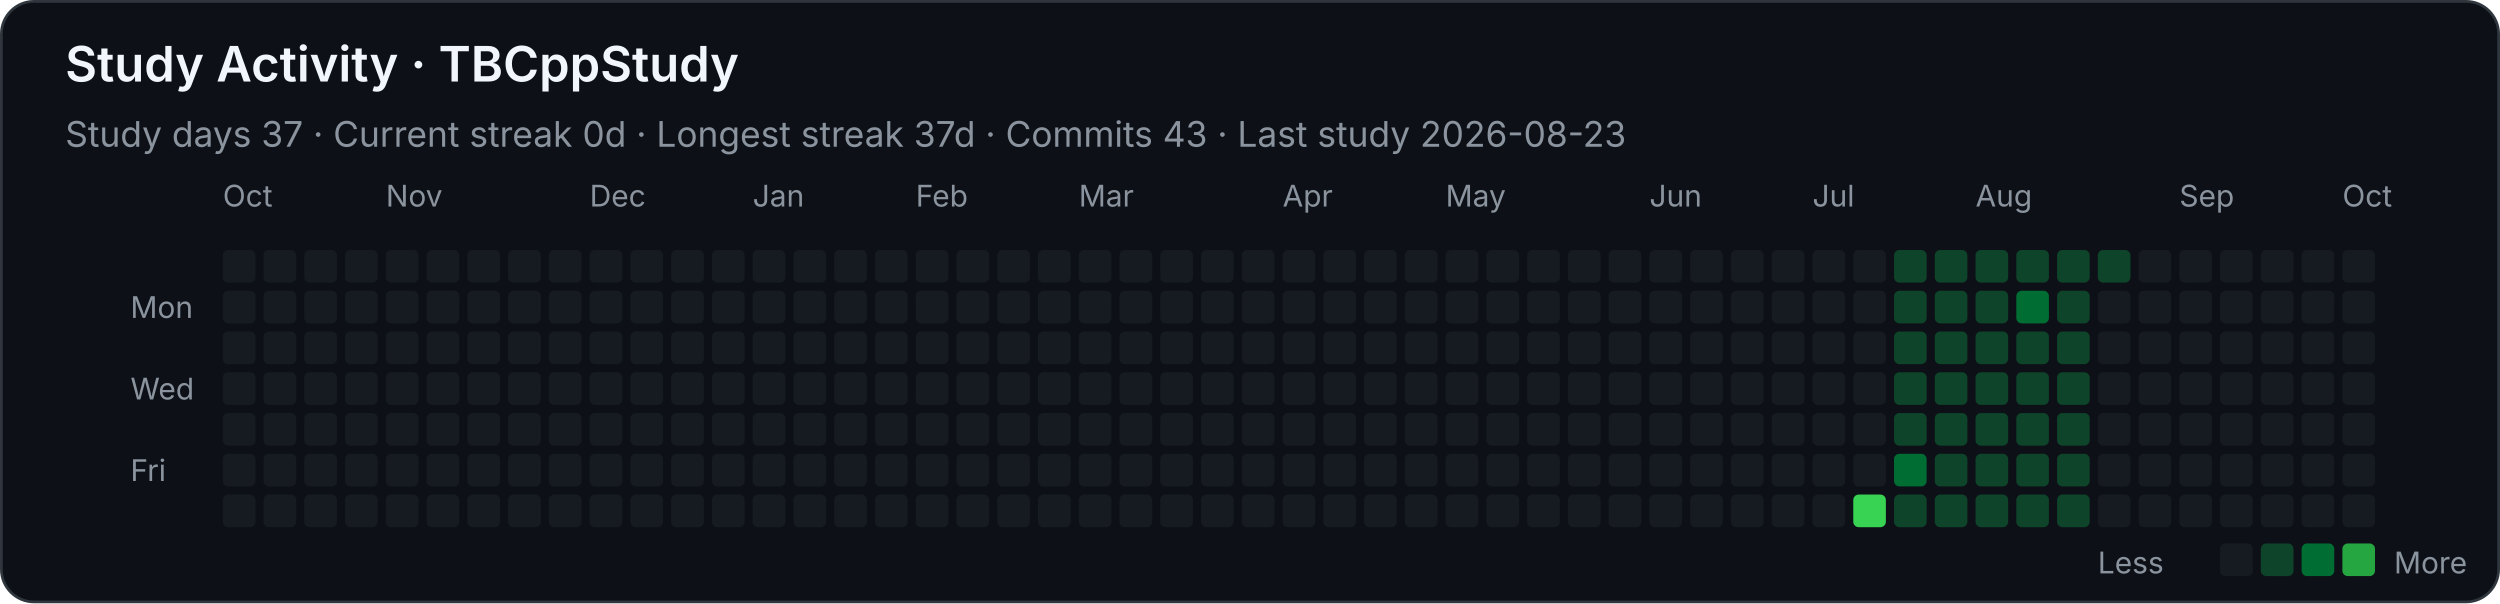
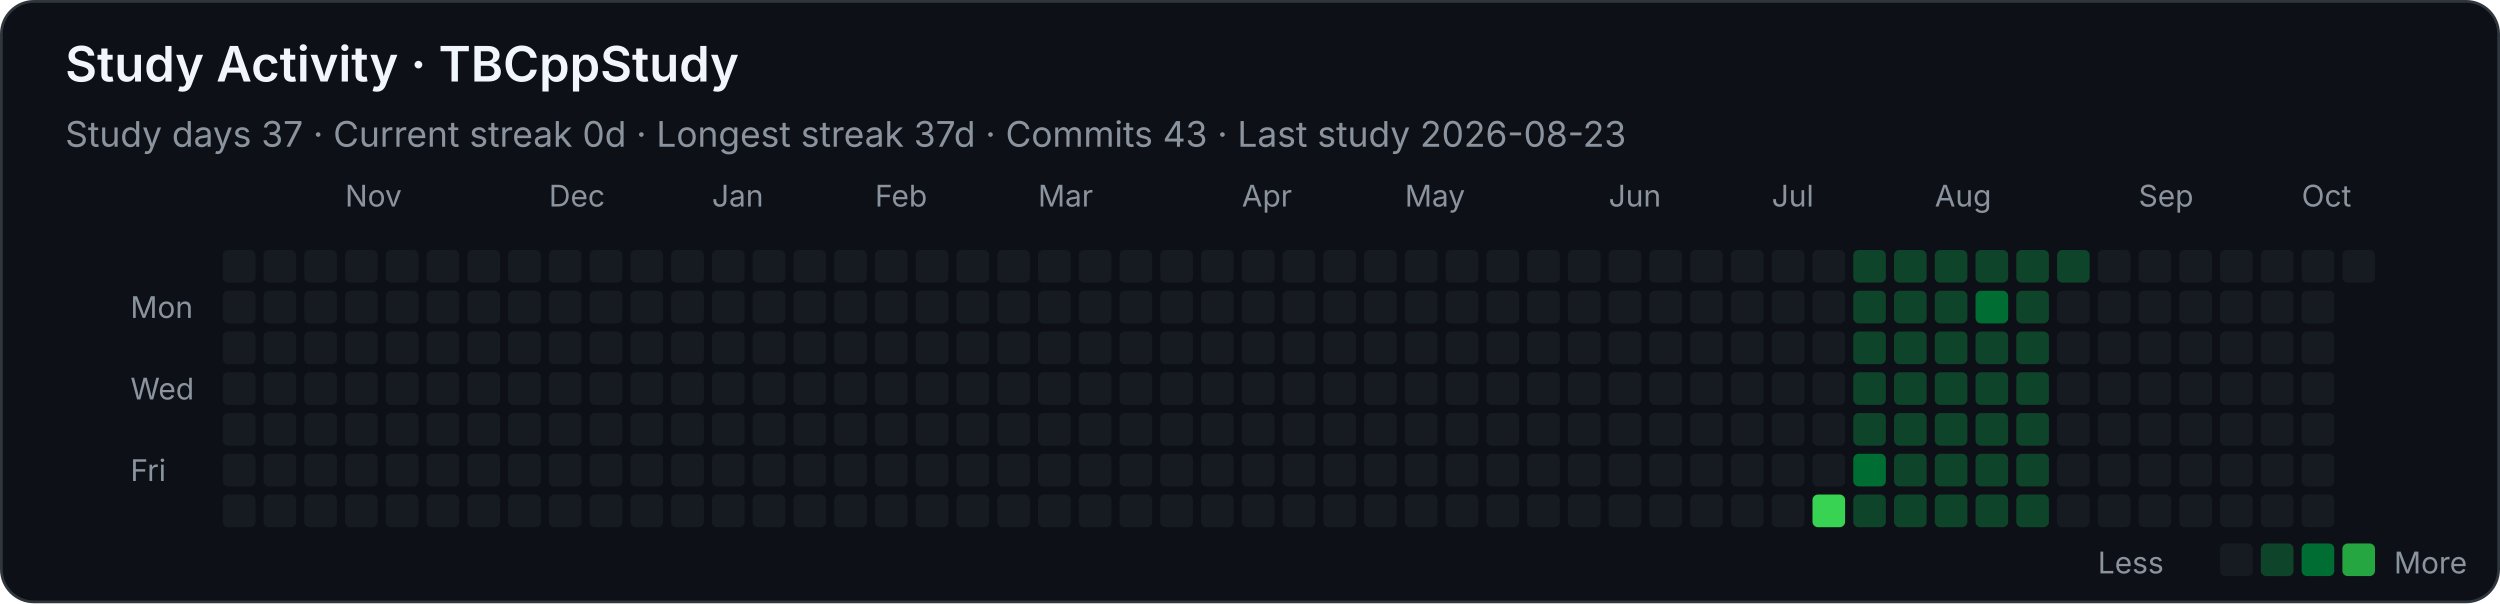
<svg xmlns="http://www.w3.org/2000/svg" width="920" height="222" viewBox="0 0 920 222" role="img" aria-labelledby="title desc">
  <style>
    .background { fill: #0d1117; stroke: #30363d; }
    text { font-family: -apple-system, BlinkMacSystemFont, "Segoe UI", sans-serif; fill: #f0f6fc; }
    .heading { font-size: 18px; font-weight: 600; }
    .stat { font-size: 13px; fill: #8b949e; }
    .month, .weekday, .legend { font-size: 11px; fill: #8b949e; }
    .level-0 { fill: #161b22; }
    .level-1 { fill: #0e4429; }
    .level-2 { fill: #006d32; }
    .level-3 { fill: #26a641; }
    .level-4 { fill: #39d353; }
  </style>
  <rect class="background" x="0.5" y="0.5" width="919" height="221" rx="12" />
  <text class="heading" x="24" y="30">Study Activity · TBCppStudy</text>
  <text class="stat" x="24" y="54">Study days 37  ·  Current streak 0d  ·  Longest streak 37d  ·  Commits 43  ·  Last study 2026-08-23</text>
-   <text class="month" x="82" y="76">Oct</text>
-   <text class="month" x="142" y="76">Nov</text>
-   <text class="month" x="217" y="76">Dec</text>
-   <text class="month" x="277" y="76">Jan</text>
-   <text class="month" x="337" y="76">Feb</text>
-   <text class="month" x="397" y="76">Mar</text>
-   <text class="month" x="472" y="76">Apr</text>
-   <text class="month" x="532" y="76">May</text>
-   <text class="month" x="607" y="76">Jun</text>
-   <text class="month" x="667" y="76">Jul</text>
-   <text class="month" x="727" y="76">Aug</text>
-   <text class="month" x="802" y="76">Sep</text>
-   <text class="month" x="862" y="76">Oct</text>
+   <text class="month" x="127" y="76">Nov</text>
+   <text class="month" x="202" y="76">Dec</text>
+   <text class="month" x="262" y="76">Jan</text>
+   <text class="month" x="322" y="76">Feb</text>
+   <text class="month" x="382" y="76">Mar</text>
+   <text class="month" x="457" y="76">Apr</text>
+   <text class="month" x="517" y="76">May</text>
+   <text class="month" x="592" y="76">Jun</text>
+   <text class="month" x="652" y="76">Jul</text>
+   <text class="month" x="712" y="76">Aug</text>
+   <text class="month" x="787" y="76">Sep</text>
+   <text class="month" x="847" y="76">Oct</text>
  <text class="weekday" x="48" y="117">Mon</text>
  <text class="weekday" x="48" y="147">Wed</text>
  <text class="weekday" x="48" y="177">Fri</text>
  <rect class="level-0" x="82" y="92" width="12" height="12" rx="2" />
  <rect class="level-0" x="82" y="107" width="12" height="12" rx="2" />
  <rect class="level-0" x="82" y="122" width="12" height="12" rx="2" />
  <rect class="level-0" x="82" y="137" width="12" height="12" rx="2" />
  <rect class="level-0" x="82" y="152" width="12" height="12" rx="2" />
  <rect class="level-0" x="82" y="167" width="12" height="12" rx="2" />
  <rect class="level-0" x="82" y="182" width="12" height="12" rx="2" />
  <rect class="level-0" x="97" y="92" width="12" height="12" rx="2" />
  <rect class="level-0" x="97" y="107" width="12" height="12" rx="2" />
  <rect class="level-0" x="97" y="122" width="12" height="12" rx="2" />
  <rect class="level-0" x="97" y="137" width="12" height="12" rx="2" />
  <rect class="level-0" x="97" y="152" width="12" height="12" rx="2" />
  <rect class="level-0" x="97" y="167" width="12" height="12" rx="2" />
  <rect class="level-0" x="97" y="182" width="12" height="12" rx="2" />
  <rect class="level-0" x="112" y="92" width="12" height="12" rx="2" />
  <rect class="level-0" x="112" y="107" width="12" height="12" rx="2" />
  <rect class="level-0" x="112" y="122" width="12" height="12" rx="2" />
  <rect class="level-0" x="112" y="137" width="12" height="12" rx="2" />
  <rect class="level-0" x="112" y="152" width="12" height="12" rx="2" />
  <rect class="level-0" x="112" y="167" width="12" height="12" rx="2" />
  <rect class="level-0" x="112" y="182" width="12" height="12" rx="2" />
  <rect class="level-0" x="127" y="92" width="12" height="12" rx="2" />
  <rect class="level-0" x="127" y="107" width="12" height="12" rx="2" />
  <rect class="level-0" x="127" y="122" width="12" height="12" rx="2" />
  <rect class="level-0" x="127" y="137" width="12" height="12" rx="2" />
  <rect class="level-0" x="127" y="152" width="12" height="12" rx="2" />
  <rect class="level-0" x="127" y="167" width="12" height="12" rx="2" />
  <rect class="level-0" x="127" y="182" width="12" height="12" rx="2" />
  <rect class="level-0" x="142" y="92" width="12" height="12" rx="2" />
  <rect class="level-0" x="142" y="107" width="12" height="12" rx="2" />
  <rect class="level-0" x="142" y="122" width="12" height="12" rx="2" />
  <rect class="level-0" x="142" y="137" width="12" height="12" rx="2" />
  <rect class="level-0" x="142" y="152" width="12" height="12" rx="2" />
  <rect class="level-0" x="142" y="167" width="12" height="12" rx="2" />
  <rect class="level-0" x="142" y="182" width="12" height="12" rx="2" />
  <rect class="level-0" x="157" y="92" width="12" height="12" rx="2" />
  <rect class="level-0" x="157" y="107" width="12" height="12" rx="2" />
  <rect class="level-0" x="157" y="122" width="12" height="12" rx="2" />
  <rect class="level-0" x="157" y="137" width="12" height="12" rx="2" />
  <rect class="level-0" x="157" y="152" width="12" height="12" rx="2" />
  <rect class="level-0" x="157" y="167" width="12" height="12" rx="2" />
  <rect class="level-0" x="157" y="182" width="12" height="12" rx="2" />
  <rect class="level-0" x="172" y="92" width="12" height="12" rx="2" />
  <rect class="level-0" x="172" y="107" width="12" height="12" rx="2" />
  <rect class="level-0" x="172" y="122" width="12" height="12" rx="2" />
  <rect class="level-0" x="172" y="137" width="12" height="12" rx="2" />
  <rect class="level-0" x="172" y="152" width="12" height="12" rx="2" />
  <rect class="level-0" x="172" y="167" width="12" height="12" rx="2" />
  <rect class="level-0" x="172" y="182" width="12" height="12" rx="2" />
  <rect class="level-0" x="187" y="92" width="12" height="12" rx="2" />
  <rect class="level-0" x="187" y="107" width="12" height="12" rx="2" />
  <rect class="level-0" x="187" y="122" width="12" height="12" rx="2" />
  <rect class="level-0" x="187" y="137" width="12" height="12" rx="2" />
  <rect class="level-0" x="187" y="152" width="12" height="12" rx="2" />
  <rect class="level-0" x="187" y="167" width="12" height="12" rx="2" />
  <rect class="level-0" x="187" y="182" width="12" height="12" rx="2" />
  <rect class="level-0" x="202" y="92" width="12" height="12" rx="2" />
  <rect class="level-0" x="202" y="107" width="12" height="12" rx="2" />
  <rect class="level-0" x="202" y="122" width="12" height="12" rx="2" />
  <rect class="level-0" x="202" y="137" width="12" height="12" rx="2" />
  <rect class="level-0" x="202" y="152" width="12" height="12" rx="2" />
  <rect class="level-0" x="202" y="167" width="12" height="12" rx="2" />
  <rect class="level-0" x="202" y="182" width="12" height="12" rx="2" />
  <rect class="level-0" x="217" y="92" width="12" height="12" rx="2" />
  <rect class="level-0" x="217" y="107" width="12" height="12" rx="2" />
  <rect class="level-0" x="217" y="122" width="12" height="12" rx="2" />
  <rect class="level-0" x="217" y="137" width="12" height="12" rx="2" />
  <rect class="level-0" x="217" y="152" width="12" height="12" rx="2" />
  <rect class="level-0" x="217" y="167" width="12" height="12" rx="2" />
  <rect class="level-0" x="217" y="182" width="12" height="12" rx="2" />
  <rect class="level-0" x="232" y="92" width="12" height="12" rx="2" />
  <rect class="level-0" x="232" y="107" width="12" height="12" rx="2" />
  <rect class="level-0" x="232" y="122" width="12" height="12" rx="2" />
  <rect class="level-0" x="232" y="137" width="12" height="12" rx="2" />
  <rect class="level-0" x="232" y="152" width="12" height="12" rx="2" />
  <rect class="level-0" x="232" y="167" width="12" height="12" rx="2" />
  <rect class="level-0" x="232" y="182" width="12" height="12" rx="2" />
  <rect class="level-0" x="247" y="92" width="12" height="12" rx="2" />
  <rect class="level-0" x="247" y="107" width="12" height="12" rx="2" />
  <rect class="level-0" x="247" y="122" width="12" height="12" rx="2" />
  <rect class="level-0" x="247" y="137" width="12" height="12" rx="2" />
  <rect class="level-0" x="247" y="152" width="12" height="12" rx="2" />
  <rect class="level-0" x="247" y="167" width="12" height="12" rx="2" />
  <rect class="level-0" x="247" y="182" width="12" height="12" rx="2" />
  <rect class="level-0" x="262" y="92" width="12" height="12" rx="2" />
  <rect class="level-0" x="262" y="107" width="12" height="12" rx="2" />
  <rect class="level-0" x="262" y="122" width="12" height="12" rx="2" />
  <rect class="level-0" x="262" y="137" width="12" height="12" rx="2" />
  <rect class="level-0" x="262" y="152" width="12" height="12" rx="2" />
  <rect class="level-0" x="262" y="167" width="12" height="12" rx="2" />
  <rect class="level-0" x="262" y="182" width="12" height="12" rx="2" />
  <rect class="level-0" x="277" y="92" width="12" height="12" rx="2" />
  <rect class="level-0" x="277" y="107" width="12" height="12" rx="2" />
  <rect class="level-0" x="277" y="122" width="12" height="12" rx="2" />
  <rect class="level-0" x="277" y="137" width="12" height="12" rx="2" />
  <rect class="level-0" x="277" y="152" width="12" height="12" rx="2" />
  <rect class="level-0" x="277" y="167" width="12" height="12" rx="2" />
  <rect class="level-0" x="277" y="182" width="12" height="12" rx="2" />
  <rect class="level-0" x="292" y="92" width="12" height="12" rx="2" />
  <rect class="level-0" x="292" y="107" width="12" height="12" rx="2" />
  <rect class="level-0" x="292" y="122" width="12" height="12" rx="2" />
  <rect class="level-0" x="292" y="137" width="12" height="12" rx="2" />
  <rect class="level-0" x="292" y="152" width="12" height="12" rx="2" />
  <rect class="level-0" x="292" y="167" width="12" height="12" rx="2" />
  <rect class="level-0" x="292" y="182" width="12" height="12" rx="2" />
  <rect class="level-0" x="307" y="92" width="12" height="12" rx="2" />
  <rect class="level-0" x="307" y="107" width="12" height="12" rx="2" />
  <rect class="level-0" x="307" y="122" width="12" height="12" rx="2" />
  <rect class="level-0" x="307" y="137" width="12" height="12" rx="2" />
  <rect class="level-0" x="307" y="152" width="12" height="12" rx="2" />
  <rect class="level-0" x="307" y="167" width="12" height="12" rx="2" />
  <rect class="level-0" x="307" y="182" width="12" height="12" rx="2" />
  <rect class="level-0" x="322" y="92" width="12" height="12" rx="2" />
  <rect class="level-0" x="322" y="107" width="12" height="12" rx="2" />
  <rect class="level-0" x="322" y="122" width="12" height="12" rx="2" />
  <rect class="level-0" x="322" y="137" width="12" height="12" rx="2" />
  <rect class="level-0" x="322" y="152" width="12" height="12" rx="2" />
  <rect class="level-0" x="322" y="167" width="12" height="12" rx="2" />
  <rect class="level-0" x="322" y="182" width="12" height="12" rx="2" />
  <rect class="level-0" x="337" y="92" width="12" height="12" rx="2" />
  <rect class="level-0" x="337" y="107" width="12" height="12" rx="2" />
  <rect class="level-0" x="337" y="122" width="12" height="12" rx="2" />
  <rect class="level-0" x="337" y="137" width="12" height="12" rx="2" />
  <rect class="level-0" x="337" y="152" width="12" height="12" rx="2" />
  <rect class="level-0" x="337" y="167" width="12" height="12" rx="2" />
  <rect class="level-0" x="337" y="182" width="12" height="12" rx="2" />
  <rect class="level-0" x="352" y="92" width="12" height="12" rx="2" />
  <rect class="level-0" x="352" y="107" width="12" height="12" rx="2" />
  <rect class="level-0" x="352" y="122" width="12" height="12" rx="2" />
  <rect class="level-0" x="352" y="137" width="12" height="12" rx="2" />
  <rect class="level-0" x="352" y="152" width="12" height="12" rx="2" />
  <rect class="level-0" x="352" y="167" width="12" height="12" rx="2" />
  <rect class="level-0" x="352" y="182" width="12" height="12" rx="2" />
  <rect class="level-0" x="367" y="92" width="12" height="12" rx="2" />
  <rect class="level-0" x="367" y="107" width="12" height="12" rx="2" />
  <rect class="level-0" x="367" y="122" width="12" height="12" rx="2" />
  <rect class="level-0" x="367" y="137" width="12" height="12" rx="2" />
  <rect class="level-0" x="367" y="152" width="12" height="12" rx="2" />
  <rect class="level-0" x="367" y="167" width="12" height="12" rx="2" />
  <rect class="level-0" x="367" y="182" width="12" height="12" rx="2" />
  <rect class="level-0" x="382" y="92" width="12" height="12" rx="2" />
  <rect class="level-0" x="382" y="107" width="12" height="12" rx="2" />
  <rect class="level-0" x="382" y="122" width="12" height="12" rx="2" />
  <rect class="level-0" x="382" y="137" width="12" height="12" rx="2" />
  <rect class="level-0" x="382" y="152" width="12" height="12" rx="2" />
  <rect class="level-0" x="382" y="167" width="12" height="12" rx="2" />
  <rect class="level-0" x="382" y="182" width="12" height="12" rx="2" />
  <rect class="level-0" x="397" y="92" width="12" height="12" rx="2" />
  <rect class="level-0" x="397" y="107" width="12" height="12" rx="2" />
  <rect class="level-0" x="397" y="122" width="12" height="12" rx="2" />
  <rect class="level-0" x="397" y="137" width="12" height="12" rx="2" />
  <rect class="level-0" x="397" y="152" width="12" height="12" rx="2" />
  <rect class="level-0" x="397" y="167" width="12" height="12" rx="2" />
  <rect class="level-0" x="397" y="182" width="12" height="12" rx="2" />
  <rect class="level-0" x="412" y="92" width="12" height="12" rx="2" />
  <rect class="level-0" x="412" y="107" width="12" height="12" rx="2" />
  <rect class="level-0" x="412" y="122" width="12" height="12" rx="2" />
  <rect class="level-0" x="412" y="137" width="12" height="12" rx="2" />
  <rect class="level-0" x="412" y="152" width="12" height="12" rx="2" />
  <rect class="level-0" x="412" y="167" width="12" height="12" rx="2" />
  <rect class="level-0" x="412" y="182" width="12" height="12" rx="2" />
  <rect class="level-0" x="427" y="92" width="12" height="12" rx="2" />
  <rect class="level-0" x="427" y="107" width="12" height="12" rx="2" />
  <rect class="level-0" x="427" y="122" width="12" height="12" rx="2" />
  <rect class="level-0" x="427" y="137" width="12" height="12" rx="2" />
  <rect class="level-0" x="427" y="152" width="12" height="12" rx="2" />
  <rect class="level-0" x="427" y="167" width="12" height="12" rx="2" />
  <rect class="level-0" x="427" y="182" width="12" height="12" rx="2" />
  <rect class="level-0" x="442" y="92" width="12" height="12" rx="2" />
  <rect class="level-0" x="442" y="107" width="12" height="12" rx="2" />
  <rect class="level-0" x="442" y="122" width="12" height="12" rx="2" />
  <rect class="level-0" x="442" y="137" width="12" height="12" rx="2" />
  <rect class="level-0" x="442" y="152" width="12" height="12" rx="2" />
  <rect class="level-0" x="442" y="167" width="12" height="12" rx="2" />
  <rect class="level-0" x="442" y="182" width="12" height="12" rx="2" />
  <rect class="level-0" x="457" y="92" width="12" height="12" rx="2" />
  <rect class="level-0" x="457" y="107" width="12" height="12" rx="2" />
  <rect class="level-0" x="457" y="122" width="12" height="12" rx="2" />
  <rect class="level-0" x="457" y="137" width="12" height="12" rx="2" />
  <rect class="level-0" x="457" y="152" width="12" height="12" rx="2" />
  <rect class="level-0" x="457" y="167" width="12" height="12" rx="2" />
  <rect class="level-0" x="457" y="182" width="12" height="12" rx="2" />
  <rect class="level-0" x="472" y="92" width="12" height="12" rx="2" />
  <rect class="level-0" x="472" y="107" width="12" height="12" rx="2" />
  <rect class="level-0" x="472" y="122" width="12" height="12" rx="2" />
  <rect class="level-0" x="472" y="137" width="12" height="12" rx="2" />
  <rect class="level-0" x="472" y="152" width="12" height="12" rx="2" />
  <rect class="level-0" x="472" y="167" width="12" height="12" rx="2" />
  <rect class="level-0" x="472" y="182" width="12" height="12" rx="2" />
  <rect class="level-0" x="487" y="92" width="12" height="12" rx="2" />
  <rect class="level-0" x="487" y="107" width="12" height="12" rx="2" />
  <rect class="level-0" x="487" y="122" width="12" height="12" rx="2" />
  <rect class="level-0" x="487" y="137" width="12" height="12" rx="2" />
  <rect class="level-0" x="487" y="152" width="12" height="12" rx="2" />
  <rect class="level-0" x="487" y="167" width="12" height="12" rx="2" />
  <rect class="level-0" x="487" y="182" width="12" height="12" rx="2" />
  <rect class="level-0" x="502" y="92" width="12" height="12" rx="2" />
  <rect class="level-0" x="502" y="107" width="12" height="12" rx="2" />
  <rect class="level-0" x="502" y="122" width="12" height="12" rx="2" />
  <rect class="level-0" x="502" y="137" width="12" height="12" rx="2" />
  <rect class="level-0" x="502" y="152" width="12" height="12" rx="2" />
  <rect class="level-0" x="502" y="167" width="12" height="12" rx="2" />
  <rect class="level-0" x="502" y="182" width="12" height="12" rx="2" />
  <rect class="level-0" x="517" y="92" width="12" height="12" rx="2" />
  <rect class="level-0" x="517" y="107" width="12" height="12" rx="2" />
  <rect class="level-0" x="517" y="122" width="12" height="12" rx="2" />
  <rect class="level-0" x="517" y="137" width="12" height="12" rx="2" />
  <rect class="level-0" x="517" y="152" width="12" height="12" rx="2" />
  <rect class="level-0" x="517" y="167" width="12" height="12" rx="2" />
  <rect class="level-0" x="517" y="182" width="12" height="12" rx="2" />
  <rect class="level-0" x="532" y="92" width="12" height="12" rx="2" />
  <rect class="level-0" x="532" y="107" width="12" height="12" rx="2" />
  <rect class="level-0" x="532" y="122" width="12" height="12" rx="2" />
  <rect class="level-0" x="532" y="137" width="12" height="12" rx="2" />
  <rect class="level-0" x="532" y="152" width="12" height="12" rx="2" />
  <rect class="level-0" x="532" y="167" width="12" height="12" rx="2" />
  <rect class="level-0" x="532" y="182" width="12" height="12" rx="2" />
  <rect class="level-0" x="547" y="92" width="12" height="12" rx="2" />
  <rect class="level-0" x="547" y="107" width="12" height="12" rx="2" />
  <rect class="level-0" x="547" y="122" width="12" height="12" rx="2" />
  <rect class="level-0" x="547" y="137" width="12" height="12" rx="2" />
  <rect class="level-0" x="547" y="152" width="12" height="12" rx="2" />
  <rect class="level-0" x="547" y="167" width="12" height="12" rx="2" />
  <rect class="level-0" x="547" y="182" width="12" height="12" rx="2" />
  <rect class="level-0" x="562" y="92" width="12" height="12" rx="2" />
  <rect class="level-0" x="562" y="107" width="12" height="12" rx="2" />
  <rect class="level-0" x="562" y="122" width="12" height="12" rx="2" />
  <rect class="level-0" x="562" y="137" width="12" height="12" rx="2" />
  <rect class="level-0" x="562" y="152" width="12" height="12" rx="2" />
  <rect class="level-0" x="562" y="167" width="12" height="12" rx="2" />
  <rect class="level-0" x="562" y="182" width="12" height="12" rx="2" />
  <rect class="level-0" x="577" y="92" width="12" height="12" rx="2" />
  <rect class="level-0" x="577" y="107" width="12" height="12" rx="2" />
  <rect class="level-0" x="577" y="122" width="12" height="12" rx="2" />
  <rect class="level-0" x="577" y="137" width="12" height="12" rx="2" />
  <rect class="level-0" x="577" y="152" width="12" height="12" rx="2" />
  <rect class="level-0" x="577" y="167" width="12" height="12" rx="2" />
  <rect class="level-0" x="577" y="182" width="12" height="12" rx="2" />
  <rect class="level-0" x="592" y="92" width="12" height="12" rx="2" />
  <rect class="level-0" x="592" y="107" width="12" height="12" rx="2" />
  <rect class="level-0" x="592" y="122" width="12" height="12" rx="2" />
  <rect class="level-0" x="592" y="137" width="12" height="12" rx="2" />
  <rect class="level-0" x="592" y="152" width="12" height="12" rx="2" />
  <rect class="level-0" x="592" y="167" width="12" height="12" rx="2" />
  <rect class="level-0" x="592" y="182" width="12" height="12" rx="2" />
  <rect class="level-0" x="607" y="92" width="12" height="12" rx="2" />
  <rect class="level-0" x="607" y="107" width="12" height="12" rx="2" />
  <rect class="level-0" x="607" y="122" width="12" height="12" rx="2" />
  <rect class="level-0" x="607" y="137" width="12" height="12" rx="2" />
  <rect class="level-0" x="607" y="152" width="12" height="12" rx="2" />
  <rect class="level-0" x="607" y="167" width="12" height="12" rx="2" />
  <rect class="level-0" x="607" y="182" width="12" height="12" rx="2" />
  <rect class="level-0" x="622" y="92" width="12" height="12" rx="2" />
  <rect class="level-0" x="622" y="107" width="12" height="12" rx="2" />
  <rect class="level-0" x="622" y="122" width="12" height="12" rx="2" />
  <rect class="level-0" x="622" y="137" width="12" height="12" rx="2" />
  <rect class="level-0" x="622" y="152" width="12" height="12" rx="2" />
  <rect class="level-0" x="622" y="167" width="12" height="12" rx="2" />
  <rect class="level-0" x="622" y="182" width="12" height="12" rx="2" />
  <rect class="level-0" x="637" y="92" width="12" height="12" rx="2" />
  <rect class="level-0" x="637" y="107" width="12" height="12" rx="2" />
  <rect class="level-0" x="637" y="122" width="12" height="12" rx="2" />
  <rect class="level-0" x="637" y="137" width="12" height="12" rx="2" />
  <rect class="level-0" x="637" y="152" width="12" height="12" rx="2" />
  <rect class="level-0" x="637" y="167" width="12" height="12" rx="2" />
  <rect class="level-0" x="637" y="182" width="12" height="12" rx="2" />
  <rect class="level-0" x="652" y="92" width="12" height="12" rx="2" />
  <rect class="level-0" x="652" y="107" width="12" height="12" rx="2" />
  <rect class="level-0" x="652" y="122" width="12" height="12" rx="2" />
  <rect class="level-0" x="652" y="137" width="12" height="12" rx="2" />
  <rect class="level-0" x="652" y="152" width="12" height="12" rx="2" />
  <rect class="level-0" x="652" y="167" width="12" height="12" rx="2" />
  <rect class="level-0" x="652" y="182" width="12" height="12" rx="2" />
  <rect class="level-0" x="667" y="92" width="12" height="12" rx="2" />
  <rect class="level-0" x="667" y="107" width="12" height="12" rx="2" />
  <rect class="level-0" x="667" y="122" width="12" height="12" rx="2" />
  <rect class="level-0" x="667" y="137" width="12" height="12" rx="2" />
  <rect class="level-0" x="667" y="152" width="12" height="12" rx="2" />
  <rect class="level-0" x="667" y="167" width="12" height="12" rx="2" />
-   <rect class="level-0" x="667" y="182" width="12" height="12" rx="2" />
-   <rect class="level-0" x="682" y="92" width="12" height="12" rx="2" />
-   <rect class="level-0" x="682" y="107" width="12" height="12" rx="2" />
-   <rect class="level-0" x="682" y="122" width="12" height="12" rx="2" />
-   <rect class="level-0" x="682" y="137" width="12" height="12" rx="2" />
-   <rect class="level-0" x="682" y="152" width="12" height="12" rx="2" />
-   <rect class="level-0" x="682" y="167" width="12" height="12" rx="2" />
-   <rect class="level-4" x="682" y="182" width="12" height="12" rx="2" />
+   <rect class="level-4" x="667" y="182" width="12" height="12" rx="2" />
+   <rect class="level-1" x="682" y="92" width="12" height="12" rx="2" />
+   <rect class="level-1" x="682" y="107" width="12" height="12" rx="2" />
+   <rect class="level-1" x="682" y="122" width="12" height="12" rx="2" />
+   <rect class="level-1" x="682" y="137" width="12" height="12" rx="2" />
+   <rect class="level-1" x="682" y="152" width="12" height="12" rx="2" />
+   <rect class="level-2" x="682" y="167" width="12" height="12" rx="2" />
+   <rect class="level-1" x="682" y="182" width="12" height="12" rx="2" />
  <rect class="level-1" x="697" y="92" width="12" height="12" rx="2" />
  <rect class="level-1" x="697" y="107" width="12" height="12" rx="2" />
  <rect class="level-1" x="697" y="122" width="12" height="12" rx="2" />
  <rect class="level-1" x="697" y="137" width="12" height="12" rx="2" />
  <rect class="level-1" x="697" y="152" width="12" height="12" rx="2" />
-   <rect class="level-2" x="697" y="167" width="12" height="12" rx="2" />
+   <rect class="level-1" x="697" y="167" width="12" height="12" rx="2" />
  <rect class="level-1" x="697" y="182" width="12" height="12" rx="2" />
  <rect class="level-1" x="712" y="92" width="12" height="12" rx="2" />
  <rect class="level-1" x="712" y="107" width="12" height="12" rx="2" />
  <rect class="level-1" x="712" y="122" width="12" height="12" rx="2" />
  <rect class="level-1" x="712" y="137" width="12" height="12" rx="2" />
  <rect class="level-1" x="712" y="152" width="12" height="12" rx="2" />
  <rect class="level-1" x="712" y="167" width="12" height="12" rx="2" />
  <rect class="level-1" x="712" y="182" width="12" height="12" rx="2" />
  <rect class="level-1" x="727" y="92" width="12" height="12" rx="2" />
-   <rect class="level-1" x="727" y="107" width="12" height="12" rx="2" />
+   <rect class="level-2" x="727" y="107" width="12" height="12" rx="2" />
  <rect class="level-1" x="727" y="122" width="12" height="12" rx="2" />
  <rect class="level-1" x="727" y="137" width="12" height="12" rx="2" />
  <rect class="level-1" x="727" y="152" width="12" height="12" rx="2" />
  <rect class="level-1" x="727" y="167" width="12" height="12" rx="2" />
  <rect class="level-1" x="727" y="182" width="12" height="12" rx="2" />
  <rect class="level-1" x="742" y="92" width="12" height="12" rx="2" />
-   <rect class="level-2" x="742" y="107" width="12" height="12" rx="2" />
+   <rect class="level-1" x="742" y="107" width="12" height="12" rx="2" />
  <rect class="level-1" x="742" y="122" width="12" height="12" rx="2" />
  <rect class="level-1" x="742" y="137" width="12" height="12" rx="2" />
  <rect class="level-1" x="742" y="152" width="12" height="12" rx="2" />
  <rect class="level-1" x="742" y="167" width="12" height="12" rx="2" />
  <rect class="level-1" x="742" y="182" width="12" height="12" rx="2" />
  <rect class="level-1" x="757" y="92" width="12" height="12" rx="2" />
-   <rect class="level-1" x="757" y="107" width="12" height="12" rx="2" />
-   <rect class="level-1" x="757" y="122" width="12" height="12" rx="2" />
-   <rect class="level-1" x="757" y="137" width="12" height="12" rx="2" />
-   <rect class="level-1" x="757" y="152" width="12" height="12" rx="2" />
-   <rect class="level-1" x="757" y="167" width="12" height="12" rx="2" />
-   <rect class="level-1" x="757" y="182" width="12" height="12" rx="2" />
-   <rect class="level-1" x="772" y="92" width="12" height="12" rx="2" />
+   <rect class="level-0" x="757" y="107" width="12" height="12" rx="2" />
+   <rect class="level-0" x="757" y="122" width="12" height="12" rx="2" />
+   <rect class="level-0" x="757" y="137" width="12" height="12" rx="2" />
+   <rect class="level-0" x="757" y="152" width="12" height="12" rx="2" />
+   <rect class="level-0" x="757" y="167" width="12" height="12" rx="2" />
+   <rect class="level-0" x="757" y="182" width="12" height="12" rx="2" />
+   <rect class="level-0" x="772" y="92" width="12" height="12" rx="2" />
  <rect class="level-0" x="772" y="107" width="12" height="12" rx="2" />
  <rect class="level-0" x="772" y="122" width="12" height="12" rx="2" />
  <rect class="level-0" x="772" y="137" width="12" height="12" rx="2" />
  <rect class="level-0" x="772" y="152" width="12" height="12" rx="2" />
  <rect class="level-0" x="772" y="167" width="12" height="12" rx="2" />
  <rect class="level-0" x="772" y="182" width="12" height="12" rx="2" />
  <rect class="level-0" x="787" y="92" width="12" height="12" rx="2" />
  <rect class="level-0" x="787" y="107" width="12" height="12" rx="2" />
  <rect class="level-0" x="787" y="122" width="12" height="12" rx="2" />
  <rect class="level-0" x="787" y="137" width="12" height="12" rx="2" />
  <rect class="level-0" x="787" y="152" width="12" height="12" rx="2" />
  <rect class="level-0" x="787" y="167" width="12" height="12" rx="2" />
  <rect class="level-0" x="787" y="182" width="12" height="12" rx="2" />
  <rect class="level-0" x="802" y="92" width="12" height="12" rx="2" />
  <rect class="level-0" x="802" y="107" width="12" height="12" rx="2" />
  <rect class="level-0" x="802" y="122" width="12" height="12" rx="2" />
  <rect class="level-0" x="802" y="137" width="12" height="12" rx="2" />
  <rect class="level-0" x="802" y="152" width="12" height="12" rx="2" />
  <rect class="level-0" x="802" y="167" width="12" height="12" rx="2" />
  <rect class="level-0" x="802" y="182" width="12" height="12" rx="2" />
  <rect class="level-0" x="817" y="92" width="12" height="12" rx="2" />
  <rect class="level-0" x="817" y="107" width="12" height="12" rx="2" />
  <rect class="level-0" x="817" y="122" width="12" height="12" rx="2" />
  <rect class="level-0" x="817" y="137" width="12" height="12" rx="2" />
  <rect class="level-0" x="817" y="152" width="12" height="12" rx="2" />
  <rect class="level-0" x="817" y="167" width="12" height="12" rx="2" />
  <rect class="level-0" x="817" y="182" width="12" height="12" rx="2" />
  <rect class="level-0" x="832" y="92" width="12" height="12" rx="2" />
  <rect class="level-0" x="832" y="107" width="12" height="12" rx="2" />
  <rect class="level-0" x="832" y="122" width="12" height="12" rx="2" />
  <rect class="level-0" x="832" y="137" width="12" height="12" rx="2" />
  <rect class="level-0" x="832" y="152" width="12" height="12" rx="2" />
  <rect class="level-0" x="832" y="167" width="12" height="12" rx="2" />
  <rect class="level-0" x="832" y="182" width="12" height="12" rx="2" />
  <rect class="level-0" x="847" y="92" width="12" height="12" rx="2" />
  <rect class="level-0" x="847" y="107" width="12" height="12" rx="2" />
  <rect class="level-0" x="847" y="122" width="12" height="12" rx="2" />
  <rect class="level-0" x="847" y="137" width="12" height="12" rx="2" />
  <rect class="level-0" x="847" y="152" width="12" height="12" rx="2" />
  <rect class="level-0" x="847" y="167" width="12" height="12" rx="2" />
  <rect class="level-0" x="847" y="182" width="12" height="12" rx="2" />
  <rect class="level-0" x="862" y="92" width="12" height="12" rx="2" />
-   <rect class="level-0" x="862" y="107" width="12" height="12" rx="2" />
-   <rect class="level-0" x="862" y="122" width="12" height="12" rx="2" />
-   <rect class="level-0" x="862" y="137" width="12" height="12" rx="2" />
-   <rect class="level-0" x="862" y="152" width="12" height="12" rx="2" />
-   <rect class="level-0" x="862" y="167" width="12" height="12" rx="2" />
-   <rect class="level-0" x="862" y="182" width="12" height="12" rx="2" />
  <text class="legend" x="772" y="211">Less</text>
  <rect class="level-0" x="817" y="200" width="12" height="12" rx="2" />
  <rect class="level-1" x="832" y="200" width="12" height="12" rx="2" />
  <rect class="level-2" x="847" y="200" width="12" height="12" rx="2" />
  <rect class="level-3" x="862" y="200" width="12" height="12" rx="2" />
  <text class="legend" x="881" y="211">More</text>
</svg>
